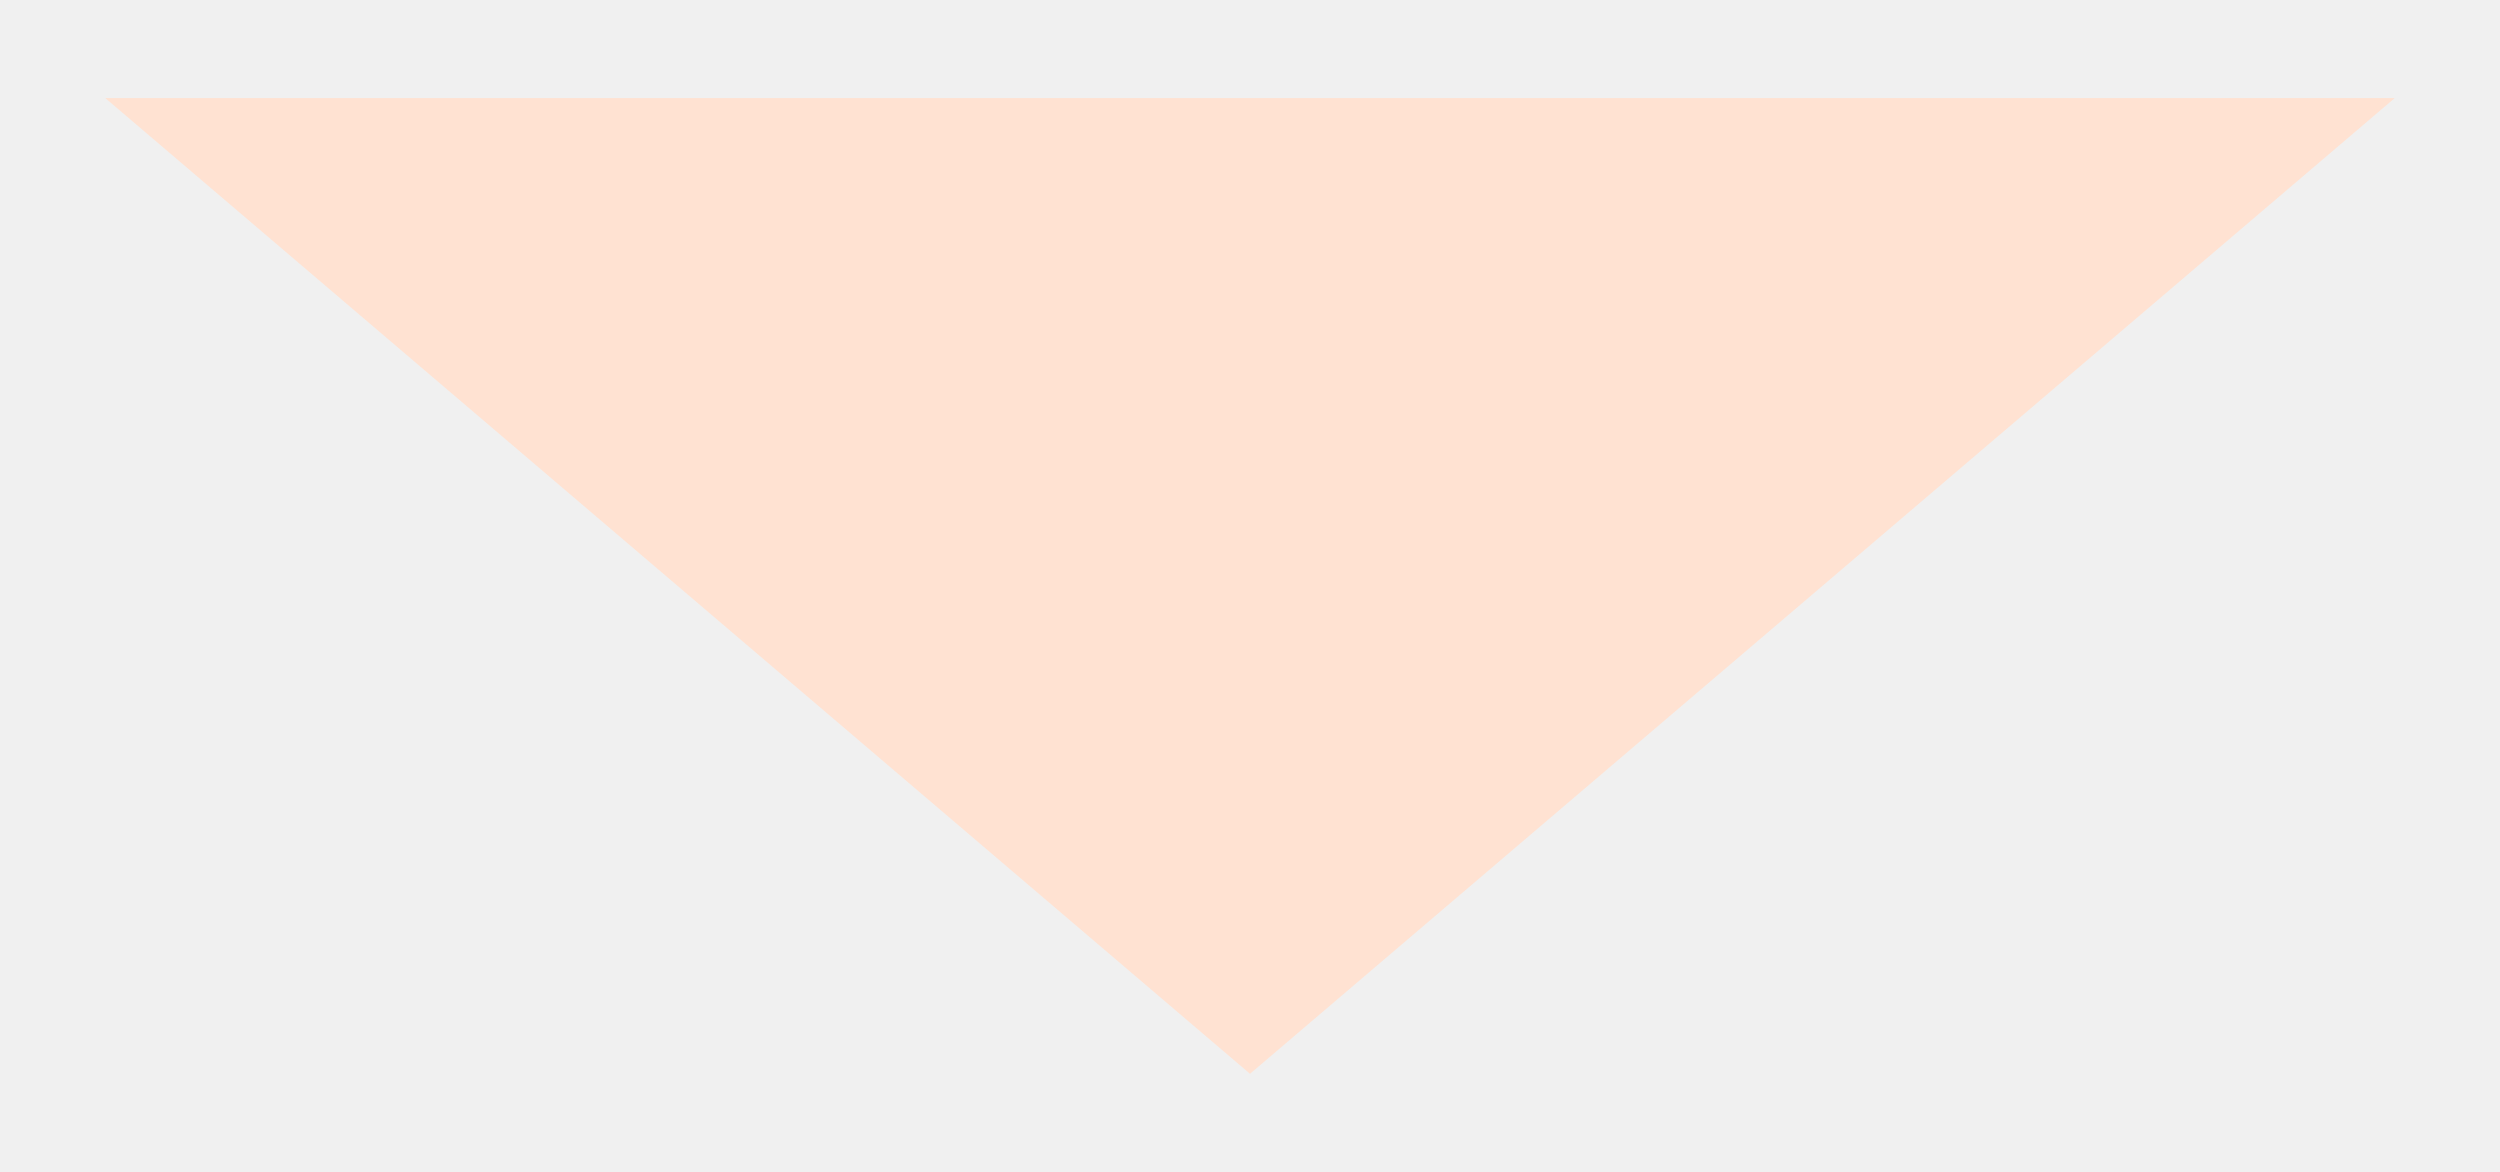
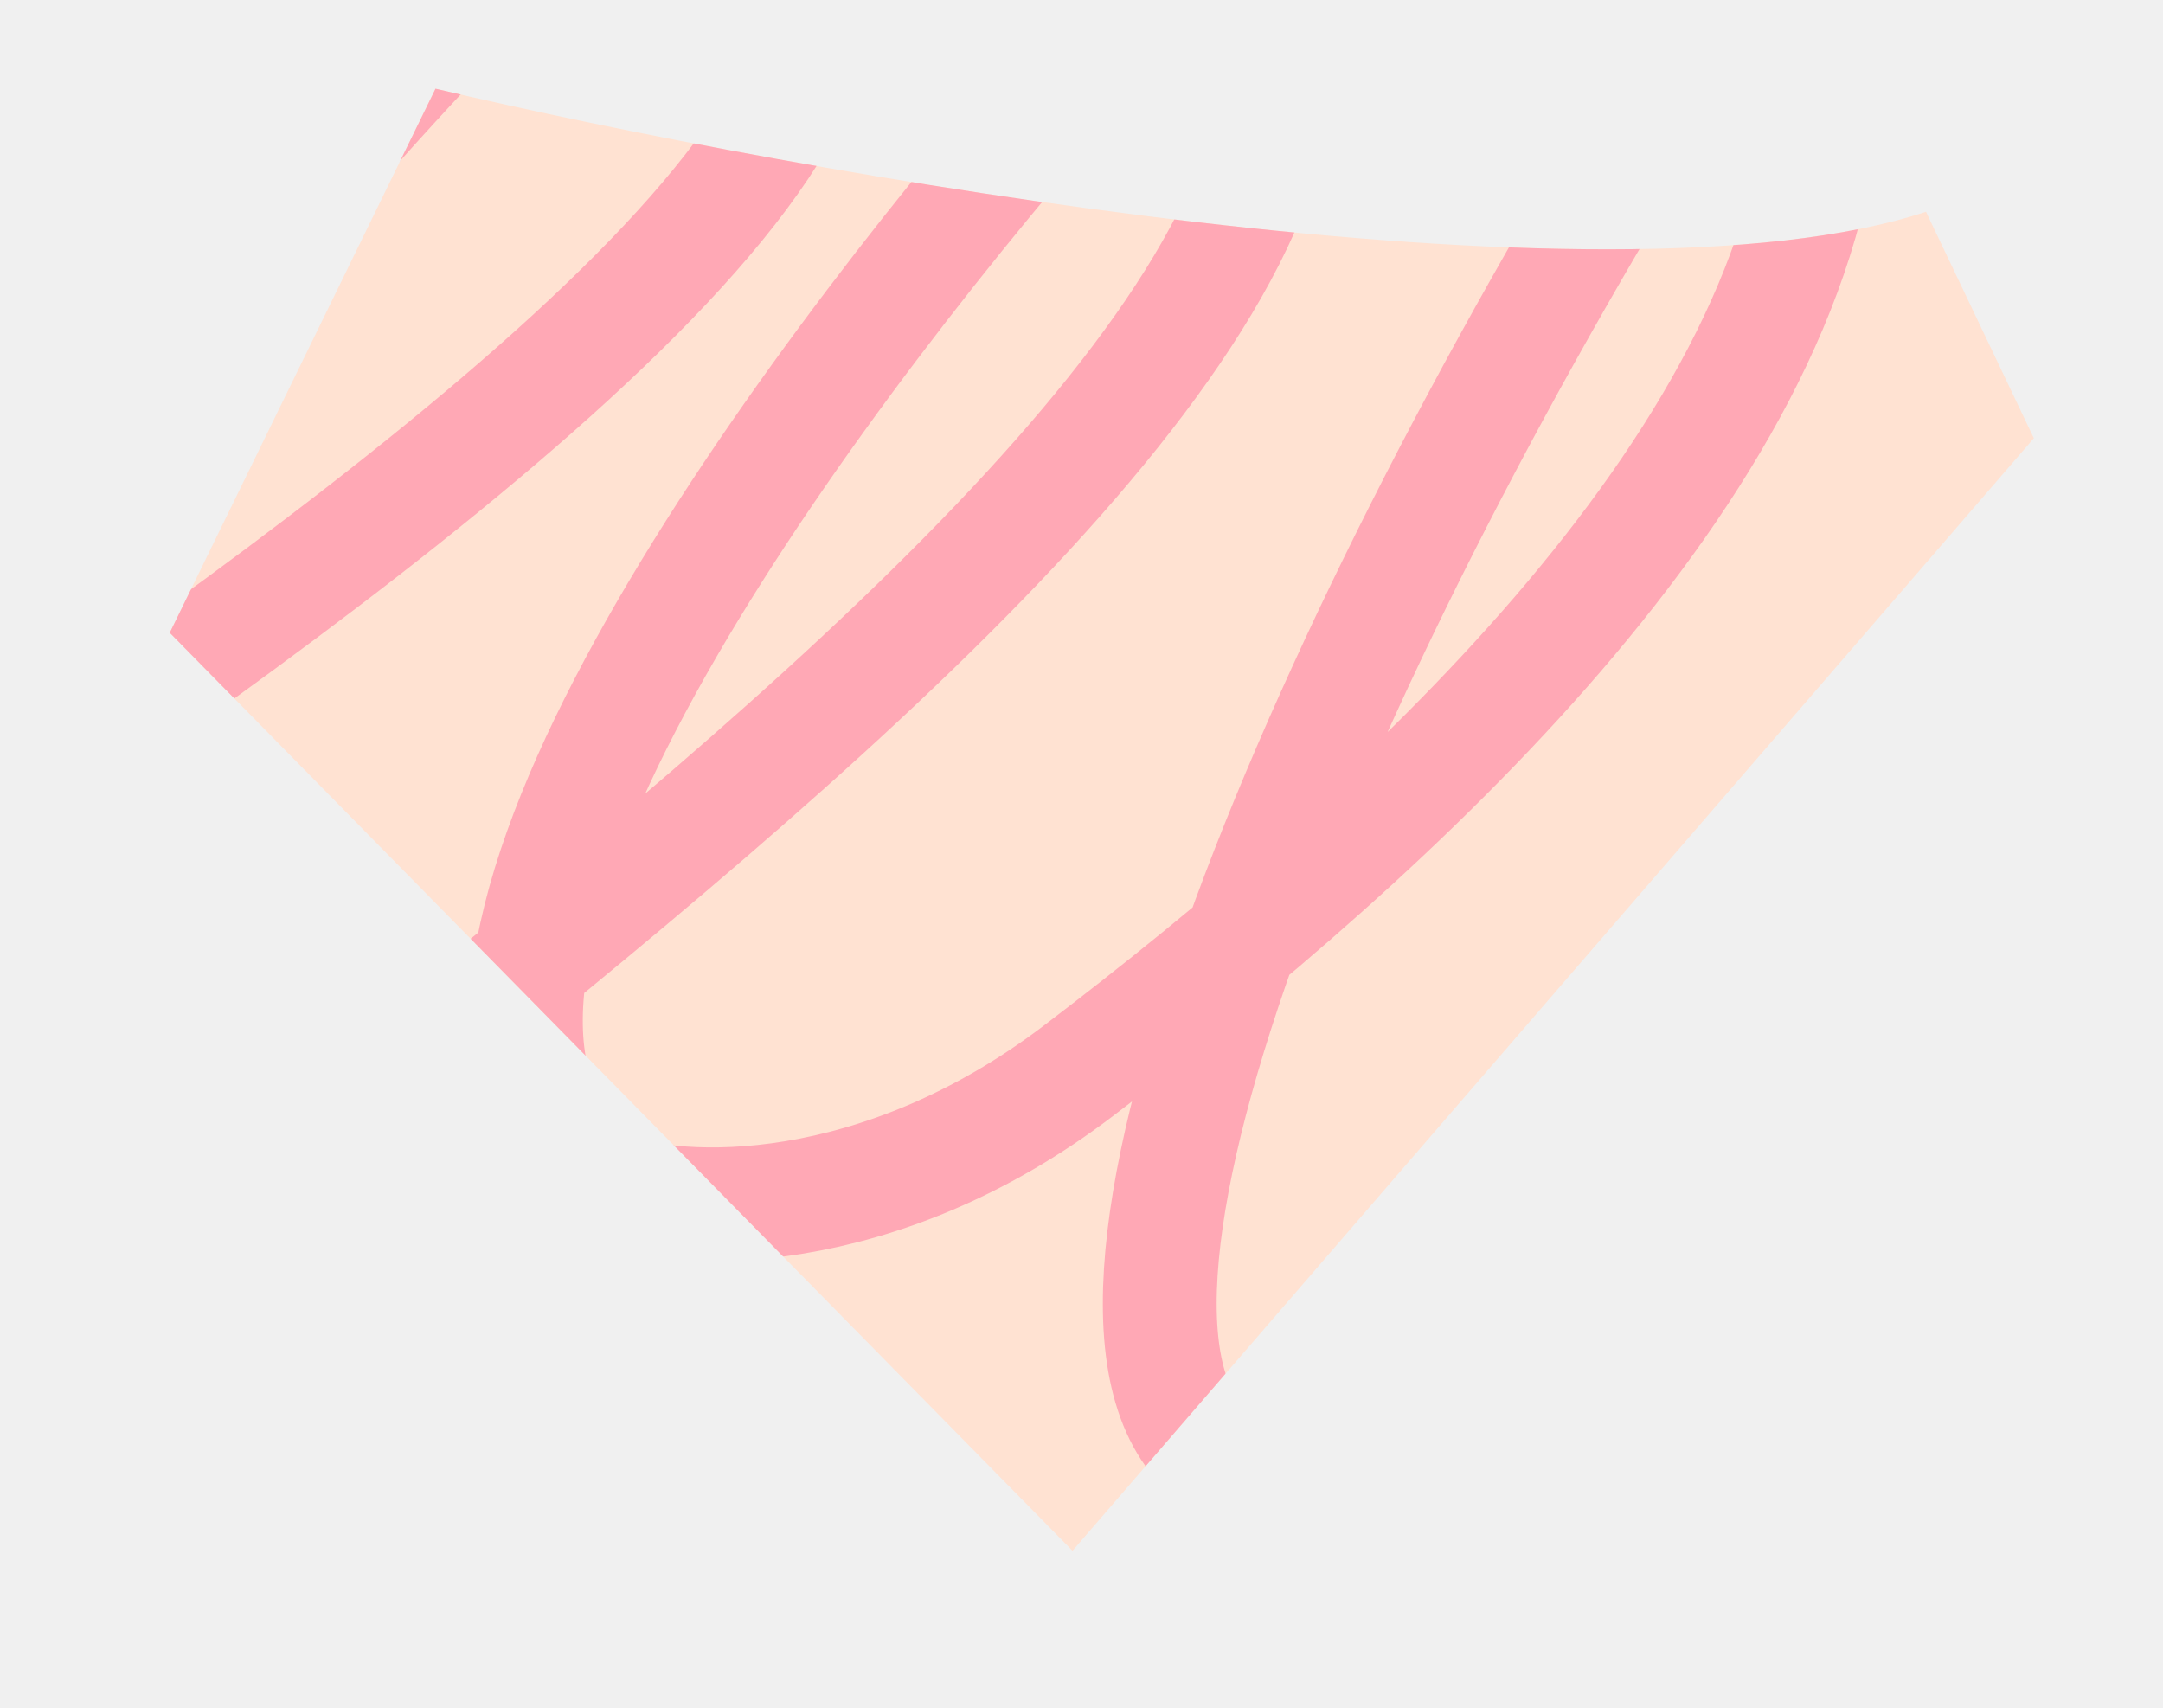
- <svg xmlns="http://www.w3.org/2000/svg" width="64" height="30" viewBox="0 0 64 30" fill="none">
-   <path d="M61.305 2.511H2.695L32 27.489L61.305 2.511Z" fill="#FFE2D2" />
+ <svg xmlns="http://www.w3.org/2000/svg" width="38" height="30" viewBox="0 0 38 30" fill="none">
+   <g clip-path="url(#clip0_661_445)">
+     <path d="M33.836 3.72C28.185 5.586 14.025 3.056 7.651 1.558L2.982 11.116L18.842 27.243L35.731 7.698L33.836 3.72Z" fill="#FFE2D2" />
+     <mask id="mask0_661_445" style="mask-type:alpha" maskUnits="userSpaceOnUse" x="2" y="1" width="34" height="27">
+       <path d="M33.836 3.72C28.185 5.586 14.025 3.056 7.651 1.558L2.982 11.116L18.842 27.243L35.731 7.698L33.836 3.72Z" fill="#FFE2D2" />
+     </mask>
+     <g mask="url(#mask0_661_445)">
+       <path d="M46.991 -4.212C47.246 -4.001 47.501 -3.79 43.76 1.257C40.019 6.304 32.274 16.181 27.799 21.207C23.325 26.233 22.354 26.108 21.718 25.819C18.011 24.129 22.503 12.81 28.773 2.474C30.074 0.328 30.835 -0.419 31.331 -0.369C31.826 -0.319 32.13 0.612 32.033 1.786C31.503 8.237 24.491 14.592 18.946 18.811C15.432 21.485 11.936 21.38 10.627 20.869C9.993 20.621 9.652 19.956 9.414 19.189C7.985 14.595 15.619 4.865 20.055 0.02C20.668 -0.649 21.213 -0.856 21.65 -0.731C22.087 -0.606 22.485 -0.05 22.493 0.865C22.537 6.007 14.43 12.861 6.753 18.996C3.56 21.547 0.561 22.015 -1.058 22.272C-1.845 22.397 -2.582 22.155 -3.095 21.851C-3.608 21.546 -3.879 21.096 -3.996 20.317C-4.699 15.637 2.88 5.317 9.345 -1.068C10.285 -1.996 11.289 -1.982 12.144 -1.966C13 -1.95 13.86 -1.691 14.152 -1.116C16.103 2.715 5.615 10.144 -1.54 14.994C-4.616 17.08 -7.402 17.481 -8.965 17.671C-9.703 17.761 -10.323 17.353 -10.461 16.337C-11.354 9.791 -4.26 3.452 1.388 -1.024C2.451 -1.867 3.179 -1.619 3.173 -0.952C3.157 1.073 0.548 3.935 -3.204 7.431C-15.009 14.365 -20.502 16.009 -21.834 16.049C-22.449 16.002 -22.943 15.82 -24.511 16.126" stroke="#FFA8B5" stroke-width="2" stroke-linecap="round" />
+     </g>
+   </g>
+   <defs>
+     <clipPath id="clip0_661_445">
+       <rect width="38" height="30" fill="white" />
+     </clipPath>
+   </defs>
</svg>
